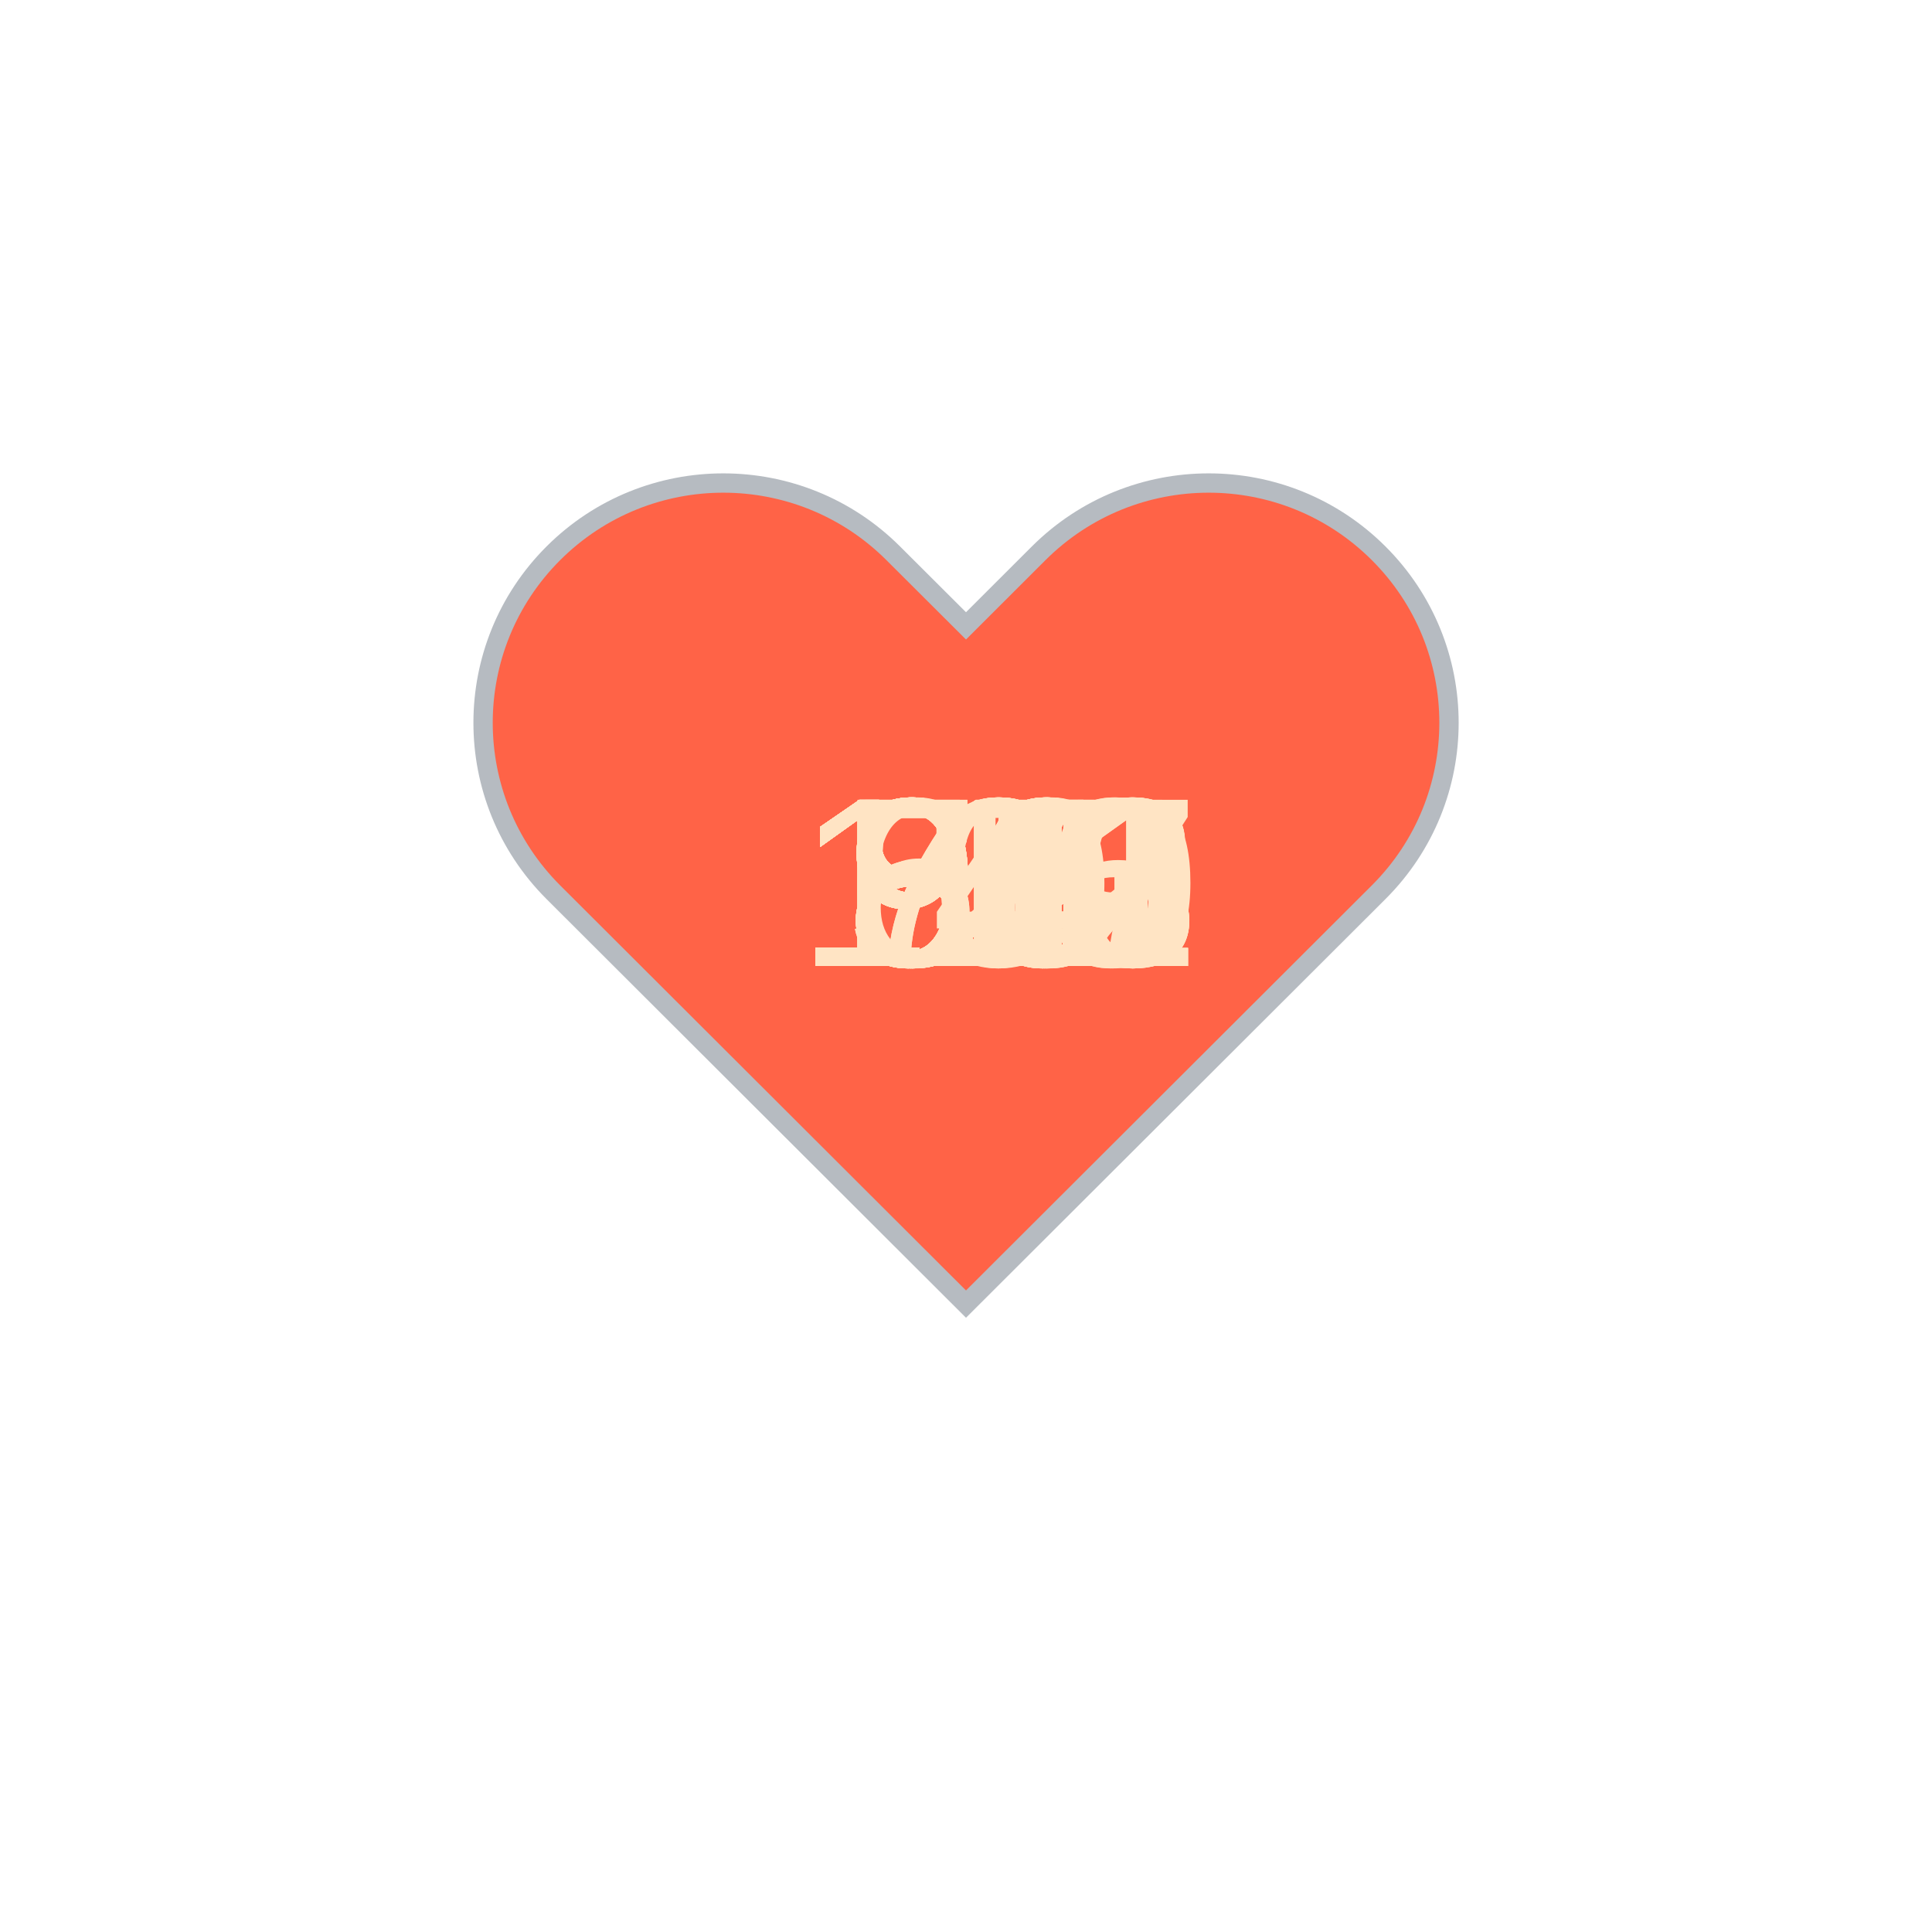
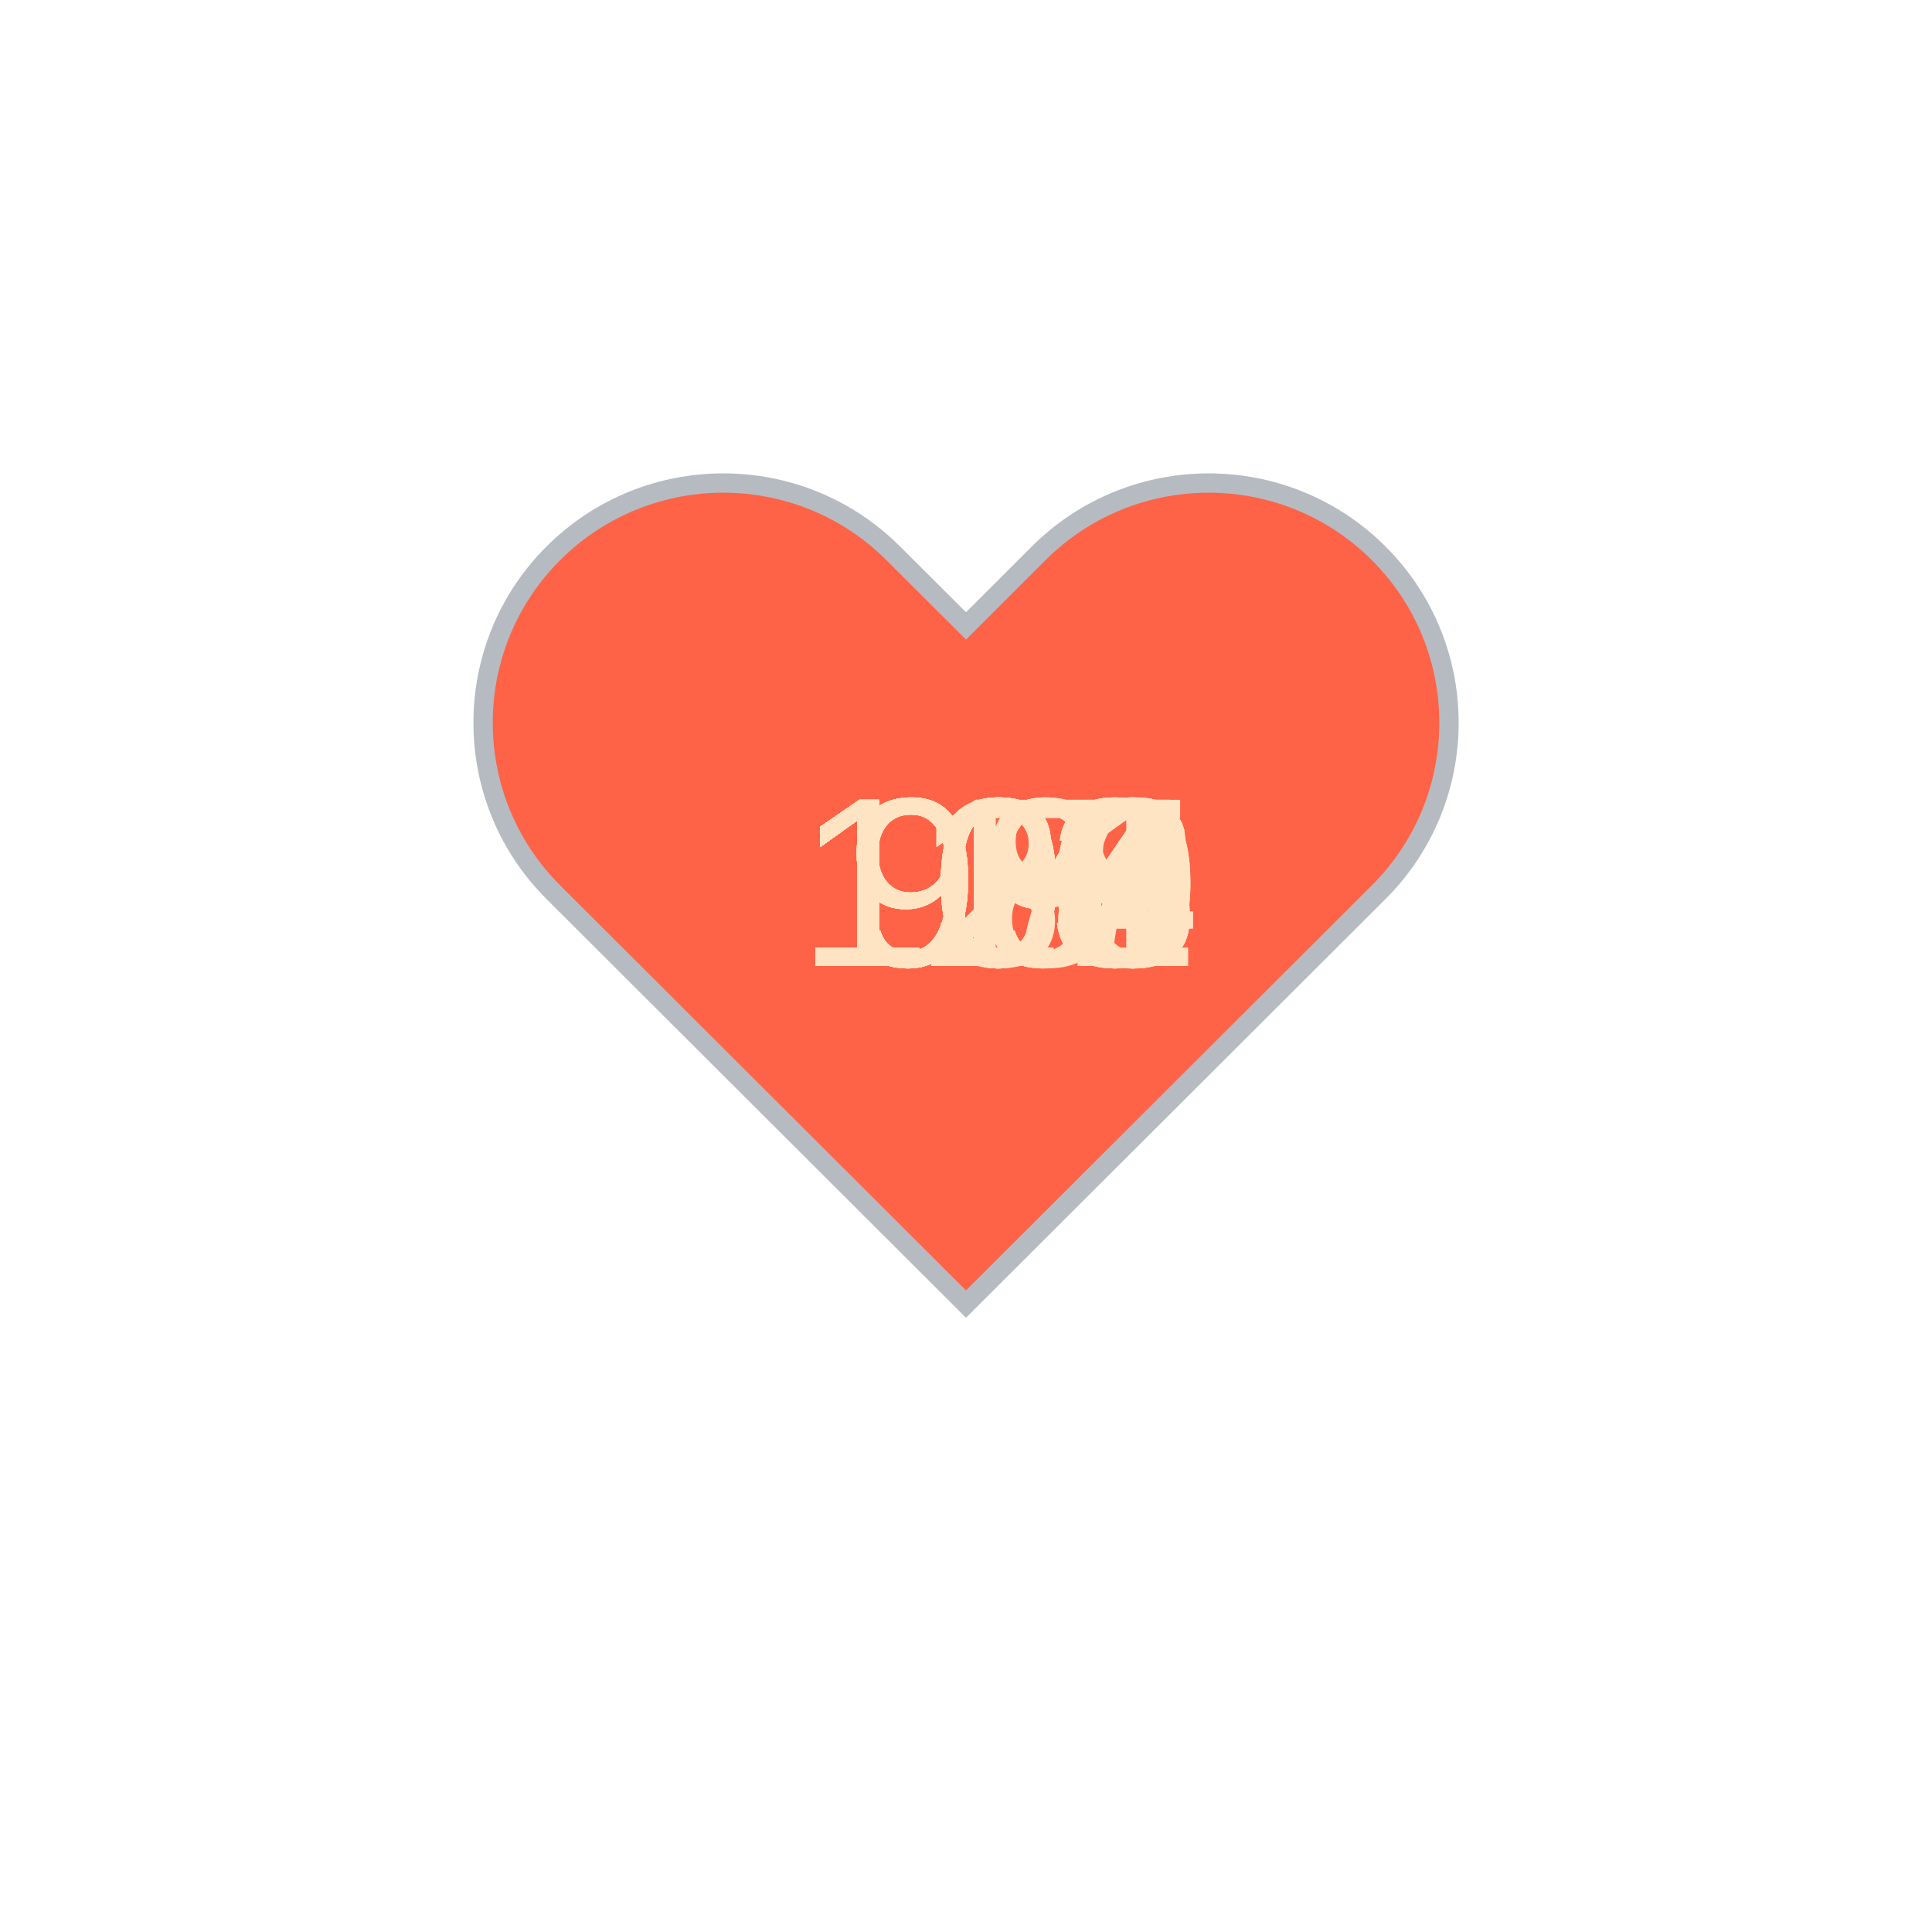
<svg xmlns="http://www.w3.org/2000/svg" baseProfile="full" height="150" version="1.1" viewBox="0,0,200,200" width="150">
  <defs />
  <g transform="translate(100 100)">
    <path d="M92.71,7.27L92.71,7.27c-9.71-9.69-25.46-9.69-35.18,0L50,14.79l-7.54-7.52C32.75-2.42,17-2.42,7.29,7.27v0 c-9.71,9.69-9.71,25.41,0,35.1L50,85l42.71-42.63C102.43,32.68,102.43,16.96,92.71,7.27z" fill="tomato" stroke="#B6BBC1" stroke-width="2" transform="translate(-50 -50)" />
    <animateTransform additive="sum" attributeName="transform" dur="1.2s" repeatCount="indefinite" type="scale" values="1; 1.5; 1.25; 1.5; 1.5; 1;" />
-     <text fill="bisque" style="font-size:25px; font-family:Arial" transform="translate(-17.5 0)">121<animate attributeName="visibility" dur="36.0s" keyTimes="0;0.03;0.07;0.1;0.13;0.17;0.2;0.23;0.27;0.3;0.33;0.37;0.4;0.43;0.47;0.5;0.53;0.57;0.6;0.63;0.67;0.7;0.73;0.77;0.8;0.83;0.87;0.9;0.93;0.97;1.0" repeatCount="indefinite" values="visible;hidden;hidden;hidden;hidden;hidden;hidden;hidden;hidden;hidden;hidden;hidden;hidden;hidden;hidden;hidden;hidden;hidden;hidden;hidden;hidden;hidden;hidden;hidden;hidden;hidden;hidden;hidden;hidden;hidden;hidden" />
+     <text fill="bisque" style="font-size:25px; font-family:Arial" transform="translate(-17.5 0)">102<animate attributeName="visibility" dur="36.0s" keyTimes="0;0.03;0.07;0.1;0.13;0.17;0.2;0.23;0.27;0.3;0.33;0.37;0.4;0.43;0.47;0.5;0.53;0.57;0.6;0.63;0.67;0.7;0.73;0.77;0.8;0.83;0.87;0.9;0.93;0.97;1.0" repeatCount="indefinite" values="visible;hidden;hidden;hidden;hidden;hidden;hidden;hidden;hidden;hidden;hidden;hidden;hidden;hidden;hidden;hidden;hidden;hidden;hidden;hidden;hidden;hidden;hidden;hidden;hidden;hidden;hidden;hidden;hidden;hidden;hidden" />
    </text>
-     <text fill="bisque" style="font-size:25px; font-family:Arial" transform="translate(-12.5 0)">87<animate attributeName="visibility" dur="36.0s" keyTimes="0;0.03;0.07;0.1;0.13;0.17;0.2;0.23;0.27;0.3;0.33;0.37;0.4;0.43;0.47;0.5;0.53;0.57;0.6;0.63;0.67;0.7;0.73;0.77;0.8;0.83;0.87;0.9;0.93;0.97;1.0" repeatCount="indefinite" values="hidden;visible;hidden;hidden;hidden;hidden;hidden;hidden;hidden;hidden;hidden;hidden;hidden;hidden;hidden;hidden;hidden;hidden;hidden;hidden;hidden;hidden;hidden;hidden;hidden;hidden;hidden;hidden;hidden;hidden;hidden" />
+     <text fill="bisque" style="font-size:25px; font-family:Arial" transform="translate(-12.5 0)">99<animate attributeName="visibility" dur="36.0s" keyTimes="0;0.03;0.07;0.1;0.13;0.17;0.2;0.23;0.27;0.3;0.33;0.37;0.4;0.43;0.47;0.5;0.53;0.57;0.6;0.63;0.67;0.7;0.73;0.77;0.8;0.83;0.87;0.9;0.93;0.97;1.0" repeatCount="indefinite" values="hidden;visible;hidden;hidden;hidden;hidden;hidden;hidden;hidden;hidden;hidden;hidden;hidden;hidden;hidden;hidden;hidden;hidden;hidden;hidden;hidden;hidden;hidden;hidden;hidden;hidden;hidden;hidden;hidden;hidden;hidden" />
    </text>
-     <text fill="bisque" style="font-size:25px; font-family:Arial" transform="translate(-17.5 0)">120<animate attributeName="visibility" dur="36.0s" keyTimes="0;0.03;0.07;0.1;0.13;0.17;0.2;0.23;0.27;0.3;0.33;0.37;0.4;0.43;0.47;0.5;0.53;0.57;0.6;0.63;0.67;0.7;0.73;0.77;0.8;0.83;0.87;0.9;0.93;0.97;1.0" repeatCount="indefinite" values="hidden;hidden;visible;hidden;hidden;hidden;hidden;hidden;hidden;hidden;hidden;hidden;hidden;hidden;hidden;hidden;hidden;hidden;hidden;hidden;hidden;hidden;hidden;hidden;hidden;hidden;hidden;hidden;hidden;hidden;hidden" />
+     <text fill="bisque" style="font-size:25px; font-family:Arial" transform="translate(-12.5 0)">99<animate attributeName="visibility" dur="36.0s" keyTimes="0;0.03;0.07;0.1;0.13;0.17;0.2;0.23;0.27;0.3;0.33;0.37;0.4;0.43;0.47;0.5;0.53;0.57;0.6;0.63;0.67;0.7;0.73;0.77;0.8;0.83;0.87;0.9;0.93;0.97;1.0" repeatCount="indefinite" values="hidden;hidden;visible;hidden;hidden;hidden;hidden;hidden;hidden;hidden;hidden;hidden;hidden;hidden;hidden;hidden;hidden;hidden;hidden;hidden;hidden;hidden;hidden;hidden;hidden;hidden;hidden;hidden;hidden;hidden;hidden" />
    </text>
-     <text fill="bisque" style="font-size:25px; font-family:Arial" transform="translate(-17.5 0)">119<animate attributeName="visibility" dur="36.0s" keyTimes="0;0.03;0.07;0.1;0.13;0.17;0.2;0.23;0.27;0.3;0.33;0.37;0.4;0.43;0.47;0.5;0.53;0.57;0.6;0.63;0.67;0.7;0.73;0.77;0.8;0.83;0.87;0.9;0.93;0.97;1.0" repeatCount="indefinite" values="hidden;hidden;hidden;visible;hidden;hidden;hidden;hidden;hidden;hidden;hidden;hidden;hidden;hidden;hidden;hidden;hidden;hidden;hidden;hidden;hidden;hidden;hidden;hidden;hidden;hidden;hidden;hidden;hidden;hidden;hidden" />
+     <text fill="bisque" style="font-size:25px; font-family:Arial" transform="translate(-12.5 0)">98<animate attributeName="visibility" dur="36.0s" keyTimes="0;0.03;0.07;0.1;0.13;0.17;0.2;0.23;0.27;0.3;0.33;0.37;0.4;0.43;0.47;0.5;0.53;0.57;0.6;0.63;0.67;0.7;0.73;0.77;0.8;0.83;0.87;0.9;0.93;0.97;1.0" repeatCount="indefinite" values="hidden;hidden;hidden;visible;hidden;hidden;hidden;hidden;hidden;hidden;hidden;hidden;hidden;hidden;hidden;hidden;hidden;hidden;hidden;hidden;hidden;hidden;hidden;hidden;hidden;hidden;hidden;hidden;hidden;hidden;hidden" />
    </text>
-     <text fill="bisque" style="font-size:25px; font-family:Arial" transform="translate(-12.5 0)">61<animate attributeName="visibility" dur="36.0s" keyTimes="0;0.03;0.07;0.1;0.13;0.17;0.2;0.23;0.27;0.3;0.33;0.37;0.4;0.43;0.47;0.5;0.53;0.57;0.6;0.63;0.67;0.7;0.73;0.77;0.8;0.83;0.87;0.9;0.93;0.97;1.0" repeatCount="indefinite" values="hidden;hidden;hidden;hidden;visible;hidden;hidden;hidden;hidden;hidden;hidden;hidden;hidden;hidden;hidden;hidden;hidden;hidden;hidden;hidden;hidden;hidden;hidden;hidden;hidden;hidden;hidden;hidden;hidden;hidden;hidden" />
+     <text fill="bisque" style="font-size:25px; font-family:Arial" transform="translate(-12.5 0)">99<animate attributeName="visibility" dur="36.0s" keyTimes="0;0.03;0.07;0.1;0.13;0.17;0.2;0.23;0.27;0.3;0.33;0.37;0.4;0.43;0.47;0.5;0.53;0.57;0.6;0.63;0.67;0.7;0.73;0.77;0.8;0.83;0.87;0.9;0.93;0.97;1.0" repeatCount="indefinite" values="hidden;hidden;hidden;hidden;visible;hidden;hidden;hidden;hidden;hidden;hidden;hidden;hidden;hidden;hidden;hidden;hidden;hidden;hidden;hidden;hidden;hidden;hidden;hidden;hidden;hidden;hidden;hidden;hidden;hidden;hidden" />
    </text>
-     <text fill="bisque" style="font-size:25px; font-family:Arial" transform="translate(-12.5 0)">51<animate attributeName="visibility" dur="36.0s" keyTimes="0;0.03;0.07;0.1;0.13;0.17;0.2;0.23;0.27;0.3;0.33;0.37;0.4;0.43;0.47;0.5;0.53;0.57;0.6;0.63;0.67;0.7;0.73;0.77;0.8;0.83;0.87;0.9;0.93;0.97;1.0" repeatCount="indefinite" values="hidden;hidden;hidden;hidden;hidden;visible;hidden;hidden;hidden;hidden;hidden;hidden;hidden;hidden;hidden;hidden;hidden;hidden;hidden;hidden;hidden;hidden;hidden;hidden;hidden;hidden;hidden;hidden;hidden;hidden;hidden" />
+     <text fill="bisque" style="font-size:25px; font-family:Arial" transform="translate(-17.5 0)">100<animate attributeName="visibility" dur="36.0s" keyTimes="0;0.03;0.07;0.1;0.13;0.17;0.2;0.23;0.27;0.3;0.33;0.37;0.4;0.43;0.47;0.5;0.53;0.57;0.6;0.63;0.67;0.7;0.73;0.77;0.8;0.83;0.87;0.9;0.93;0.97;1.0" repeatCount="indefinite" values="hidden;hidden;hidden;hidden;hidden;visible;hidden;hidden;hidden;hidden;hidden;hidden;hidden;hidden;hidden;hidden;hidden;hidden;hidden;hidden;hidden;hidden;hidden;hidden;hidden;hidden;hidden;hidden;hidden;hidden;hidden" />
    </text>
-     <text fill="bisque" style="font-size:25px; font-family:Arial" transform="translate(-12.5 0)">50<animate attributeName="visibility" dur="36.0s" keyTimes="0;0.03;0.07;0.1;0.13;0.17;0.2;0.23;0.27;0.3;0.33;0.37;0.4;0.43;0.47;0.5;0.53;0.57;0.6;0.63;0.67;0.7;0.73;0.77;0.8;0.83;0.87;0.9;0.93;0.97;1.0" repeatCount="indefinite" values="hidden;hidden;hidden;hidden;hidden;hidden;visible;hidden;hidden;hidden;hidden;hidden;hidden;hidden;hidden;hidden;hidden;hidden;hidden;hidden;hidden;hidden;hidden;hidden;hidden;hidden;hidden;hidden;hidden;hidden;hidden" />
+     <text fill="bisque" style="font-size:25px; font-family:Arial" transform="translate(-12.5 0)">97<animate attributeName="visibility" dur="36.0s" keyTimes="0;0.03;0.07;0.1;0.13;0.17;0.2;0.23;0.27;0.3;0.33;0.37;0.4;0.43;0.47;0.5;0.53;0.57;0.6;0.63;0.67;0.7;0.73;0.77;0.8;0.83;0.87;0.9;0.93;0.97;1.0" repeatCount="indefinite" values="hidden;hidden;hidden;hidden;hidden;hidden;visible;hidden;hidden;hidden;hidden;hidden;hidden;hidden;hidden;hidden;hidden;hidden;hidden;hidden;hidden;hidden;hidden;hidden;hidden;hidden;hidden;hidden;hidden;hidden;hidden" />
    </text>
-     <text fill="bisque" style="font-size:25px; font-family:Arial" transform="translate(-12.5 0)">98<animate attributeName="visibility" dur="36.0s" keyTimes="0;0.03;0.07;0.1;0.13;0.17;0.2;0.23;0.27;0.3;0.33;0.37;0.4;0.43;0.47;0.5;0.53;0.57;0.6;0.63;0.67;0.7;0.73;0.77;0.8;0.83;0.87;0.9;0.93;0.97;1.0" repeatCount="indefinite" values="hidden;hidden;hidden;hidden;hidden;hidden;hidden;visible;hidden;hidden;hidden;hidden;hidden;hidden;hidden;hidden;hidden;hidden;hidden;hidden;hidden;hidden;hidden;hidden;hidden;hidden;hidden;hidden;hidden;hidden;hidden" />
+     <text fill="bisque" style="font-size:25px; font-family:Arial" transform="translate(-12.5 0)">97<animate attributeName="visibility" dur="36.0s" keyTimes="0;0.03;0.07;0.1;0.13;0.17;0.2;0.23;0.27;0.3;0.33;0.37;0.4;0.43;0.47;0.5;0.53;0.57;0.6;0.63;0.67;0.7;0.73;0.77;0.8;0.83;0.87;0.9;0.93;0.97;1.0" repeatCount="indefinite" values="hidden;hidden;hidden;hidden;hidden;hidden;hidden;visible;hidden;hidden;hidden;hidden;hidden;hidden;hidden;hidden;hidden;hidden;hidden;hidden;hidden;hidden;hidden;hidden;hidden;hidden;hidden;hidden;hidden;hidden;hidden" />
    </text>
-     <text fill="bisque" style="font-size:25px; font-family:Arial" transform="translate(-12.5 0)">99<animate attributeName="visibility" dur="36.0s" keyTimes="0;0.03;0.07;0.1;0.13;0.17;0.2;0.23;0.27;0.3;0.33;0.37;0.4;0.43;0.47;0.5;0.53;0.57;0.6;0.63;0.67;0.7;0.73;0.77;0.8;0.83;0.87;0.9;0.93;0.97;1.0" repeatCount="indefinite" values="hidden;hidden;hidden;hidden;hidden;hidden;hidden;hidden;visible;hidden;hidden;hidden;hidden;hidden;hidden;hidden;hidden;hidden;hidden;hidden;hidden;hidden;hidden;hidden;hidden;hidden;hidden;hidden;hidden;hidden;hidden" />
+     <text fill="bisque" style="font-size:25px; font-family:Arial" transform="translate(-17.5 0)">104<animate attributeName="visibility" dur="36.0s" keyTimes="0;0.03;0.07;0.1;0.13;0.17;0.2;0.23;0.27;0.3;0.33;0.37;0.4;0.43;0.47;0.5;0.53;0.57;0.6;0.63;0.67;0.7;0.73;0.77;0.8;0.83;0.87;0.9;0.93;0.97;1.0" repeatCount="indefinite" values="hidden;hidden;hidden;hidden;hidden;hidden;hidden;hidden;visible;hidden;hidden;hidden;hidden;hidden;hidden;hidden;hidden;hidden;hidden;hidden;hidden;hidden;hidden;hidden;hidden;hidden;hidden;hidden;hidden;hidden;hidden" />
    </text>
-     <text fill="bisque" style="font-size:25px; font-family:Arial" transform="translate(-12.5 0)">99<animate attributeName="visibility" dur="36.0s" keyTimes="0;0.03;0.07;0.1;0.13;0.17;0.2;0.23;0.27;0.3;0.33;0.37;0.4;0.43;0.47;0.5;0.53;0.57;0.6;0.63;0.67;0.7;0.73;0.77;0.8;0.83;0.87;0.9;0.93;0.97;1.0" repeatCount="indefinite" values="hidden;hidden;hidden;hidden;hidden;hidden;hidden;hidden;hidden;visible;hidden;hidden;hidden;hidden;hidden;hidden;hidden;hidden;hidden;hidden;hidden;hidden;hidden;hidden;hidden;hidden;hidden;hidden;hidden;hidden;hidden" />
+     <text fill="bisque" style="font-size:25px; font-family:Arial" transform="translate(-17.5 0)">109<animate attributeName="visibility" dur="36.0s" keyTimes="0;0.03;0.07;0.1;0.13;0.17;0.2;0.23;0.27;0.3;0.33;0.37;0.4;0.43;0.47;0.5;0.53;0.57;0.6;0.63;0.67;0.7;0.73;0.77;0.8;0.83;0.87;0.9;0.93;0.97;1.0" repeatCount="indefinite" values="hidden;hidden;hidden;hidden;hidden;hidden;hidden;hidden;hidden;visible;hidden;hidden;hidden;hidden;hidden;hidden;hidden;hidden;hidden;hidden;hidden;hidden;hidden;hidden;hidden;hidden;hidden;hidden;hidden;hidden;hidden" />
    </text>
-     <text fill="bisque" style="font-size:25px; font-family:Arial" transform="translate(-17.5 0)">127<animate attributeName="visibility" dur="36.0s" keyTimes="0;0.03;0.07;0.1;0.13;0.17;0.2;0.23;0.27;0.3;0.33;0.37;0.4;0.43;0.47;0.5;0.53;0.57;0.6;0.63;0.67;0.7;0.73;0.77;0.8;0.83;0.87;0.9;0.93;0.97;1.0" repeatCount="indefinite" values="hidden;hidden;hidden;hidden;hidden;hidden;hidden;hidden;hidden;hidden;visible;hidden;hidden;hidden;hidden;hidden;hidden;hidden;hidden;hidden;hidden;hidden;hidden;hidden;hidden;hidden;hidden;hidden;hidden;hidden;hidden" />
+     <text fill="bisque" style="font-size:25px; font-family:Arial" transform="translate(-17.5 0)">105<animate attributeName="visibility" dur="36.0s" keyTimes="0;0.03;0.07;0.1;0.13;0.17;0.2;0.23;0.27;0.3;0.33;0.37;0.4;0.43;0.47;0.5;0.53;0.57;0.6;0.63;0.67;0.7;0.73;0.77;0.8;0.83;0.87;0.9;0.93;0.97;1.0" repeatCount="indefinite" values="hidden;hidden;hidden;hidden;hidden;hidden;hidden;hidden;hidden;hidden;visible;hidden;hidden;hidden;hidden;hidden;hidden;hidden;hidden;hidden;hidden;hidden;hidden;hidden;hidden;hidden;hidden;hidden;hidden;hidden;hidden" />
    </text>
-     <text fill="bisque" style="font-size:25px; font-family:Arial" transform="translate(-17.5 0)">102<animate attributeName="visibility" dur="36.0s" keyTimes="0;0.03;0.07;0.1;0.13;0.17;0.2;0.23;0.27;0.3;0.33;0.37;0.4;0.43;0.47;0.5;0.53;0.57;0.6;0.63;0.67;0.7;0.73;0.77;0.8;0.83;0.87;0.9;0.93;0.97;1.0" repeatCount="indefinite" values="hidden;hidden;hidden;hidden;hidden;hidden;hidden;hidden;hidden;hidden;hidden;visible;hidden;hidden;hidden;hidden;hidden;hidden;hidden;hidden;hidden;hidden;hidden;hidden;hidden;hidden;hidden;hidden;hidden;hidden;hidden" />
+     <text fill="bisque" style="font-size:25px; font-family:Arial" transform="translate(-17.5 0)">104<animate attributeName="visibility" dur="36.0s" keyTimes="0;0.03;0.07;0.1;0.13;0.17;0.2;0.23;0.27;0.3;0.33;0.37;0.4;0.43;0.47;0.5;0.53;0.57;0.6;0.63;0.67;0.7;0.73;0.77;0.8;0.83;0.87;0.9;0.93;0.97;1.0" repeatCount="indefinite" values="hidden;hidden;hidden;hidden;hidden;hidden;hidden;hidden;hidden;hidden;hidden;visible;hidden;hidden;hidden;hidden;hidden;hidden;hidden;hidden;hidden;hidden;hidden;hidden;hidden;hidden;hidden;hidden;hidden;hidden;hidden" />
    </text>
-     <text fill="bisque" style="font-size:25px; font-family:Arial" transform="translate(-12.5 0)">99<animate attributeName="visibility" dur="36.0s" keyTimes="0;0.03;0.07;0.1;0.13;0.17;0.2;0.23;0.27;0.3;0.33;0.37;0.4;0.43;0.47;0.5;0.53;0.57;0.6;0.63;0.67;0.7;0.73;0.77;0.8;0.83;0.87;0.9;0.93;0.97;1.0" repeatCount="indefinite" values="hidden;hidden;hidden;hidden;hidden;hidden;hidden;hidden;hidden;hidden;hidden;hidden;visible;hidden;hidden;hidden;hidden;hidden;hidden;hidden;hidden;hidden;hidden;hidden;hidden;hidden;hidden;hidden;hidden;hidden;hidden" />
+     <text fill="bisque" style="font-size:25px; font-family:Arial" transform="translate(-17.5 0)">113<animate attributeName="visibility" dur="36.0s" keyTimes="0;0.03;0.07;0.1;0.13;0.17;0.2;0.23;0.27;0.3;0.33;0.37;0.4;0.43;0.47;0.5;0.53;0.57;0.6;0.63;0.67;0.7;0.73;0.77;0.8;0.83;0.87;0.9;0.93;0.97;1.0" repeatCount="indefinite" values="hidden;hidden;hidden;hidden;hidden;hidden;hidden;hidden;hidden;hidden;hidden;hidden;visible;hidden;hidden;hidden;hidden;hidden;hidden;hidden;hidden;hidden;hidden;hidden;hidden;hidden;hidden;hidden;hidden;hidden;hidden" />
    </text>
-     <text fill="bisque" style="font-size:25px; font-family:Arial" transform="translate(-17.5 0)">141<animate attributeName="visibility" dur="36.0s" keyTimes="0;0.03;0.07;0.1;0.13;0.17;0.2;0.23;0.27;0.3;0.33;0.37;0.4;0.43;0.47;0.5;0.53;0.57;0.6;0.63;0.67;0.7;0.73;0.77;0.8;0.83;0.87;0.9;0.93;0.97;1.0" repeatCount="indefinite" values="hidden;hidden;hidden;hidden;hidden;hidden;hidden;hidden;hidden;hidden;hidden;hidden;hidden;visible;hidden;hidden;hidden;hidden;hidden;hidden;hidden;hidden;hidden;hidden;hidden;hidden;hidden;hidden;hidden;hidden;hidden" />
+     <text fill="bisque" style="font-size:25px; font-family:Arial" transform="translate(-17.5 0)">113<animate attributeName="visibility" dur="36.0s" keyTimes="0;0.03;0.07;0.1;0.13;0.17;0.2;0.23;0.27;0.3;0.33;0.37;0.4;0.43;0.47;0.5;0.53;0.57;0.6;0.63;0.67;0.7;0.73;0.77;0.8;0.83;0.87;0.9;0.93;0.97;1.0" repeatCount="indefinite" values="hidden;hidden;hidden;hidden;hidden;hidden;hidden;hidden;hidden;hidden;hidden;hidden;hidden;visible;hidden;hidden;hidden;hidden;hidden;hidden;hidden;hidden;hidden;hidden;hidden;hidden;hidden;hidden;hidden;hidden;hidden" />
    </text>
-     <text fill="bisque" style="font-size:25px; font-family:Arial" transform="translate(-17.5 0)">123<animate attributeName="visibility" dur="36.0s" keyTimes="0;0.03;0.07;0.1;0.13;0.17;0.2;0.23;0.27;0.3;0.33;0.37;0.4;0.43;0.47;0.5;0.53;0.57;0.6;0.63;0.67;0.7;0.73;0.77;0.8;0.83;0.87;0.9;0.93;0.97;1.0" repeatCount="indefinite" values="hidden;hidden;hidden;hidden;hidden;hidden;hidden;hidden;hidden;hidden;hidden;hidden;hidden;hidden;visible;hidden;hidden;hidden;hidden;hidden;hidden;hidden;hidden;hidden;hidden;hidden;hidden;hidden;hidden;hidden;hidden" />
+     <text fill="bisque" style="font-size:25px; font-family:Arial" transform="translate(-17.5 0)">110<animate attributeName="visibility" dur="36.0s" keyTimes="0;0.03;0.07;0.1;0.13;0.17;0.2;0.23;0.27;0.3;0.33;0.37;0.4;0.43;0.47;0.5;0.53;0.57;0.6;0.63;0.67;0.7;0.73;0.77;0.8;0.83;0.87;0.9;0.93;0.97;1.0" repeatCount="indefinite" values="hidden;hidden;hidden;hidden;hidden;hidden;hidden;hidden;hidden;hidden;hidden;hidden;hidden;hidden;visible;hidden;hidden;hidden;hidden;hidden;hidden;hidden;hidden;hidden;hidden;hidden;hidden;hidden;hidden;hidden;hidden" />
    </text>
-     <text fill="bisque" style="font-size:25px; font-family:Arial" transform="translate(-17.5 0)">133<animate attributeName="visibility" dur="36.0s" keyTimes="0;0.03;0.07;0.1;0.13;0.17;0.2;0.23;0.27;0.3;0.33;0.37;0.4;0.43;0.47;0.5;0.53;0.57;0.6;0.63;0.67;0.7;0.73;0.77;0.8;0.83;0.87;0.9;0.93;0.97;1.0" repeatCount="indefinite" values="hidden;hidden;hidden;hidden;hidden;hidden;hidden;hidden;hidden;hidden;hidden;hidden;hidden;hidden;hidden;visible;hidden;hidden;hidden;hidden;hidden;hidden;hidden;hidden;hidden;hidden;hidden;hidden;hidden;hidden;hidden" />
+     <text fill="bisque" style="font-size:25px; font-family:Arial" transform="translate(-17.5 0)">116<animate attributeName="visibility" dur="36.0s" keyTimes="0;0.03;0.07;0.1;0.13;0.17;0.2;0.23;0.27;0.3;0.33;0.37;0.4;0.43;0.47;0.5;0.53;0.57;0.6;0.63;0.67;0.7;0.73;0.77;0.8;0.83;0.87;0.9;0.93;0.97;1.0" repeatCount="indefinite" values="hidden;hidden;hidden;hidden;hidden;hidden;hidden;hidden;hidden;hidden;hidden;hidden;hidden;hidden;hidden;visible;hidden;hidden;hidden;hidden;hidden;hidden;hidden;hidden;hidden;hidden;hidden;hidden;hidden;hidden;hidden" />
    </text>
-     <text fill="bisque" style="font-size:25px; font-family:Arial" transform="translate(-17.5 0)">123<animate attributeName="visibility" dur="36.0s" keyTimes="0;0.03;0.07;0.1;0.13;0.17;0.2;0.23;0.27;0.3;0.33;0.37;0.4;0.43;0.47;0.5;0.53;0.57;0.6;0.63;0.67;0.7;0.73;0.77;0.8;0.83;0.87;0.9;0.93;0.97;1.0" repeatCount="indefinite" values="hidden;hidden;hidden;hidden;hidden;hidden;hidden;hidden;hidden;hidden;hidden;hidden;hidden;hidden;hidden;hidden;visible;hidden;hidden;hidden;hidden;hidden;hidden;hidden;hidden;hidden;hidden;hidden;hidden;hidden;hidden" />
+     <text fill="bisque" style="font-size:25px; font-family:Arial" transform="translate(-17.5 0)">122<animate attributeName="visibility" dur="36.0s" keyTimes="0;0.03;0.07;0.1;0.13;0.17;0.2;0.23;0.27;0.3;0.33;0.37;0.4;0.43;0.47;0.5;0.53;0.57;0.6;0.63;0.67;0.7;0.73;0.77;0.8;0.83;0.87;0.9;0.93;0.97;1.0" repeatCount="indefinite" values="hidden;hidden;hidden;hidden;hidden;hidden;hidden;hidden;hidden;hidden;hidden;hidden;hidden;hidden;hidden;hidden;visible;hidden;hidden;hidden;hidden;hidden;hidden;hidden;hidden;hidden;hidden;hidden;hidden;hidden;hidden" />
    </text>
-     <text fill="bisque" style="font-size:25px; font-family:Arial" transform="translate(-17.5 0)">115<animate attributeName="visibility" dur="36.0s" keyTimes="0;0.03;0.07;0.1;0.13;0.17;0.2;0.23;0.27;0.3;0.33;0.37;0.4;0.43;0.47;0.5;0.53;0.57;0.6;0.63;0.67;0.7;0.73;0.77;0.8;0.83;0.87;0.9;0.93;0.97;1.0" repeatCount="indefinite" values="hidden;hidden;hidden;hidden;hidden;hidden;hidden;hidden;hidden;hidden;hidden;hidden;hidden;hidden;hidden;hidden;hidden;visible;hidden;hidden;hidden;hidden;hidden;hidden;hidden;hidden;hidden;hidden;hidden;hidden;hidden" />
+     <text fill="bisque" style="font-size:25px; font-family:Arial" transform="translate(-17.5 0)">130<animate attributeName="visibility" dur="36.0s" keyTimes="0;0.03;0.07;0.1;0.13;0.17;0.2;0.23;0.27;0.3;0.33;0.37;0.4;0.43;0.47;0.5;0.53;0.57;0.6;0.63;0.67;0.7;0.73;0.77;0.8;0.83;0.87;0.9;0.93;0.97;1.0" repeatCount="indefinite" values="hidden;hidden;hidden;hidden;hidden;hidden;hidden;hidden;hidden;hidden;hidden;hidden;hidden;hidden;hidden;hidden;hidden;visible;hidden;hidden;hidden;hidden;hidden;hidden;hidden;hidden;hidden;hidden;hidden;hidden;hidden" />
    </text>
-     <text fill="bisque" style="font-size:25px; font-family:Arial" transform="translate(-17.5 0)">112<animate attributeName="visibility" dur="36.0s" keyTimes="0;0.03;0.07;0.1;0.13;0.17;0.2;0.23;0.27;0.3;0.33;0.37;0.4;0.43;0.47;0.5;0.53;0.57;0.6;0.63;0.67;0.7;0.73;0.77;0.8;0.83;0.87;0.9;0.93;0.97;1.0" repeatCount="indefinite" values="hidden;hidden;hidden;hidden;hidden;hidden;hidden;hidden;hidden;hidden;hidden;hidden;hidden;hidden;hidden;hidden;hidden;hidden;visible;hidden;hidden;hidden;hidden;hidden;hidden;hidden;hidden;hidden;hidden;hidden;hidden" />
+     <text fill="bisque" style="font-size:25px; font-family:Arial" transform="translate(-17.5 0)">128<animate attributeName="visibility" dur="36.0s" keyTimes="0;0.03;0.07;0.1;0.13;0.17;0.2;0.23;0.27;0.3;0.33;0.37;0.4;0.43;0.47;0.5;0.53;0.57;0.6;0.63;0.67;0.7;0.73;0.77;0.8;0.83;0.87;0.9;0.93;0.97;1.0" repeatCount="indefinite" values="hidden;hidden;hidden;hidden;hidden;hidden;hidden;hidden;hidden;hidden;hidden;hidden;hidden;hidden;hidden;hidden;hidden;hidden;visible;hidden;hidden;hidden;hidden;hidden;hidden;hidden;hidden;hidden;hidden;hidden;hidden" />
    </text>
-     <text fill="bisque" style="font-size:25px; font-family:Arial" transform="translate(-12.5 0)">96<animate attributeName="visibility" dur="36.0s" keyTimes="0;0.03;0.07;0.1;0.13;0.17;0.2;0.23;0.27;0.3;0.33;0.37;0.4;0.43;0.47;0.5;0.53;0.57;0.6;0.63;0.67;0.7;0.73;0.77;0.8;0.83;0.87;0.9;0.93;0.97;1.0" repeatCount="indefinite" values="hidden;hidden;hidden;hidden;hidden;hidden;hidden;hidden;hidden;hidden;hidden;hidden;hidden;hidden;hidden;hidden;hidden;hidden;hidden;visible;hidden;hidden;hidden;hidden;hidden;hidden;hidden;hidden;hidden;hidden;hidden" />
+     <text fill="bisque" style="font-size:25px; font-family:Arial" transform="translate(-17.5 0)">126<animate attributeName="visibility" dur="36.0s" keyTimes="0;0.03;0.07;0.1;0.13;0.17;0.2;0.23;0.27;0.3;0.33;0.37;0.4;0.43;0.47;0.5;0.53;0.57;0.6;0.63;0.67;0.7;0.73;0.77;0.8;0.83;0.87;0.9;0.93;0.97;1.0" repeatCount="indefinite" values="hidden;hidden;hidden;hidden;hidden;hidden;hidden;hidden;hidden;hidden;hidden;hidden;hidden;hidden;hidden;hidden;hidden;hidden;hidden;visible;hidden;hidden;hidden;hidden;hidden;hidden;hidden;hidden;hidden;hidden;hidden" />
    </text>
-     <text fill="bisque" style="font-size:25px; font-family:Arial" transform="translate(-12.5 0)">92<animate attributeName="visibility" dur="36.0s" keyTimes="0;0.03;0.07;0.1;0.13;0.17;0.2;0.23;0.27;0.3;0.33;0.37;0.4;0.43;0.47;0.5;0.53;0.57;0.6;0.63;0.67;0.7;0.73;0.77;0.8;0.83;0.87;0.9;0.93;0.97;1.0" repeatCount="indefinite" values="hidden;hidden;hidden;hidden;hidden;hidden;hidden;hidden;hidden;hidden;hidden;hidden;hidden;hidden;hidden;hidden;hidden;hidden;hidden;hidden;visible;hidden;hidden;hidden;hidden;hidden;hidden;hidden;hidden;hidden;hidden" />
+     <text fill="bisque" style="font-size:25px; font-family:Arial" transform="translate(-17.5 0)">123<animate attributeName="visibility" dur="36.0s" keyTimes="0;0.03;0.07;0.1;0.13;0.17;0.2;0.23;0.27;0.3;0.33;0.37;0.4;0.43;0.47;0.5;0.53;0.57;0.6;0.63;0.67;0.7;0.73;0.77;0.8;0.83;0.87;0.9;0.93;0.97;1.0" repeatCount="indefinite" values="hidden;hidden;hidden;hidden;hidden;hidden;hidden;hidden;hidden;hidden;hidden;hidden;hidden;hidden;hidden;hidden;hidden;hidden;hidden;hidden;visible;hidden;hidden;hidden;hidden;hidden;hidden;hidden;hidden;hidden;hidden" />
    </text>
-     <text fill="bisque" style="font-size:25px; font-family:Arial" transform="translate(-12.5 0)">92<animate attributeName="visibility" dur="36.0s" keyTimes="0;0.03;0.07;0.1;0.13;0.17;0.2;0.23;0.27;0.3;0.33;0.37;0.4;0.43;0.47;0.5;0.53;0.57;0.6;0.63;0.67;0.7;0.73;0.77;0.8;0.83;0.87;0.9;0.93;0.97;1.0" repeatCount="indefinite" values="hidden;hidden;hidden;hidden;hidden;hidden;hidden;hidden;hidden;hidden;hidden;hidden;hidden;hidden;hidden;hidden;hidden;hidden;hidden;hidden;hidden;visible;hidden;hidden;hidden;hidden;hidden;hidden;hidden;hidden;hidden" />
+     <text fill="bisque" style="font-size:25px; font-family:Arial" transform="translate(-17.5 0)">123<animate attributeName="visibility" dur="36.0s" keyTimes="0;0.03;0.07;0.1;0.13;0.17;0.2;0.23;0.27;0.3;0.33;0.37;0.4;0.43;0.47;0.5;0.53;0.57;0.6;0.63;0.67;0.7;0.73;0.77;0.8;0.83;0.87;0.9;0.93;0.97;1.0" repeatCount="indefinite" values="hidden;hidden;hidden;hidden;hidden;hidden;hidden;hidden;hidden;hidden;hidden;hidden;hidden;hidden;hidden;hidden;hidden;hidden;hidden;hidden;hidden;visible;hidden;hidden;hidden;hidden;hidden;hidden;hidden;hidden;hidden" />
    </text>
-     <text fill="bisque" style="font-size:25px; font-family:Arial" transform="translate(-12.5 0)">85<animate attributeName="visibility" dur="36.0s" keyTimes="0;0.03;0.07;0.1;0.13;0.17;0.2;0.23;0.27;0.3;0.33;0.37;0.4;0.43;0.47;0.5;0.53;0.57;0.6;0.63;0.67;0.7;0.73;0.77;0.8;0.83;0.87;0.9;0.93;0.97;1.0" repeatCount="indefinite" values="hidden;hidden;hidden;hidden;hidden;hidden;hidden;hidden;hidden;hidden;hidden;hidden;hidden;hidden;hidden;hidden;hidden;hidden;hidden;hidden;hidden;hidden;visible;hidden;hidden;hidden;hidden;hidden;hidden;hidden;hidden" />
+     <text fill="bisque" style="font-size:25px; font-family:Arial" transform="translate(-17.5 0)">123<animate attributeName="visibility" dur="36.0s" keyTimes="0;0.03;0.07;0.1;0.13;0.17;0.2;0.23;0.27;0.3;0.33;0.37;0.4;0.43;0.47;0.5;0.53;0.57;0.6;0.63;0.67;0.7;0.73;0.77;0.8;0.83;0.87;0.9;0.93;0.97;1.0" repeatCount="indefinite" values="hidden;hidden;hidden;hidden;hidden;hidden;hidden;hidden;hidden;hidden;hidden;hidden;hidden;hidden;hidden;hidden;hidden;hidden;hidden;hidden;hidden;hidden;visible;hidden;hidden;hidden;hidden;hidden;hidden;hidden;hidden" />
    </text>
-     <text fill="bisque" style="font-size:25px; font-family:Arial" transform="translate(-12.5 0)">84<animate attributeName="visibility" dur="36.0s" keyTimes="0;0.03;0.07;0.1;0.13;0.17;0.2;0.23;0.27;0.3;0.33;0.37;0.4;0.43;0.47;0.5;0.53;0.57;0.6;0.63;0.67;0.7;0.73;0.77;0.8;0.83;0.87;0.9;0.93;0.97;1.0" repeatCount="indefinite" values="hidden;hidden;hidden;hidden;hidden;hidden;hidden;hidden;hidden;hidden;hidden;hidden;hidden;hidden;hidden;hidden;hidden;hidden;hidden;hidden;hidden;hidden;hidden;visible;hidden;hidden;hidden;hidden;hidden;hidden;hidden" />
+     <text fill="bisque" style="font-size:25px; font-family:Arial" transform="translate(-17.5 0)">123<animate attributeName="visibility" dur="36.0s" keyTimes="0;0.03;0.07;0.1;0.13;0.17;0.2;0.23;0.27;0.3;0.33;0.37;0.4;0.43;0.47;0.5;0.53;0.57;0.6;0.63;0.67;0.7;0.73;0.77;0.8;0.83;0.87;0.9;0.93;0.97;1.0" repeatCount="indefinite" values="hidden;hidden;hidden;hidden;hidden;hidden;hidden;hidden;hidden;hidden;hidden;hidden;hidden;hidden;hidden;hidden;hidden;hidden;hidden;hidden;hidden;hidden;hidden;visible;hidden;hidden;hidden;hidden;hidden;hidden;hidden" />
    </text>
-     <text fill="bisque" style="font-size:25px; font-family:Arial" transform="translate(-12.5 0)">84<animate attributeName="visibility" dur="36.0s" keyTimes="0;0.03;0.07;0.1;0.13;0.17;0.2;0.23;0.27;0.3;0.33;0.37;0.4;0.43;0.47;0.5;0.53;0.57;0.6;0.63;0.67;0.7;0.73;0.77;0.8;0.83;0.87;0.9;0.93;0.97;1.0" repeatCount="indefinite" values="hidden;hidden;hidden;hidden;hidden;hidden;hidden;hidden;hidden;hidden;hidden;hidden;hidden;hidden;hidden;hidden;hidden;hidden;hidden;hidden;hidden;hidden;hidden;hidden;visible;hidden;hidden;hidden;hidden;hidden;hidden" />
+     <text fill="bisque" style="font-size:25px; font-family:Arial" transform="translate(-17.5 0)">121<animate attributeName="visibility" dur="36.0s" keyTimes="0;0.03;0.07;0.1;0.13;0.17;0.2;0.23;0.27;0.3;0.33;0.37;0.4;0.43;0.47;0.5;0.53;0.57;0.6;0.63;0.67;0.7;0.73;0.77;0.8;0.83;0.87;0.9;0.93;0.97;1.0" repeatCount="indefinite" values="hidden;hidden;hidden;hidden;hidden;hidden;hidden;hidden;hidden;hidden;hidden;hidden;hidden;hidden;hidden;hidden;hidden;hidden;hidden;hidden;hidden;hidden;hidden;hidden;visible;hidden;hidden;hidden;hidden;hidden;hidden" />
    </text>
-     <text fill="bisque" style="font-size:25px; font-family:Arial" transform="translate(-12.5 0)">82<animate attributeName="visibility" dur="36.0s" keyTimes="0;0.03;0.07;0.1;0.13;0.17;0.2;0.23;0.27;0.3;0.33;0.37;0.4;0.43;0.47;0.5;0.53;0.57;0.6;0.63;0.67;0.7;0.73;0.77;0.8;0.83;0.87;0.9;0.93;0.97;1.0" repeatCount="indefinite" values="hidden;hidden;hidden;hidden;hidden;hidden;hidden;hidden;hidden;hidden;hidden;hidden;hidden;hidden;hidden;hidden;hidden;hidden;hidden;hidden;hidden;hidden;hidden;hidden;hidden;visible;hidden;hidden;hidden;hidden;hidden" />
+     <text fill="bisque" style="font-size:25px; font-family:Arial" transform="translate(-17.5 0)">118<animate attributeName="visibility" dur="36.0s" keyTimes="0;0.03;0.07;0.1;0.13;0.17;0.2;0.23;0.27;0.3;0.33;0.37;0.4;0.43;0.47;0.5;0.53;0.57;0.6;0.63;0.67;0.7;0.73;0.77;0.8;0.83;0.87;0.9;0.93;0.97;1.0" repeatCount="indefinite" values="hidden;hidden;hidden;hidden;hidden;hidden;hidden;hidden;hidden;hidden;hidden;hidden;hidden;hidden;hidden;hidden;hidden;hidden;hidden;hidden;hidden;hidden;hidden;hidden;hidden;visible;hidden;hidden;hidden;hidden;hidden" />
    </text>
-     <text fill="bisque" style="font-size:25px; font-family:Arial" transform="translate(-12.5 0)">78<animate attributeName="visibility" dur="36.0s" keyTimes="0;0.03;0.07;0.1;0.13;0.17;0.2;0.23;0.27;0.3;0.33;0.37;0.4;0.43;0.47;0.5;0.53;0.57;0.6;0.63;0.67;0.7;0.73;0.77;0.8;0.83;0.87;0.9;0.93;0.97;1.0" repeatCount="indefinite" values="hidden;hidden;hidden;hidden;hidden;hidden;hidden;hidden;hidden;hidden;hidden;hidden;hidden;hidden;hidden;hidden;hidden;hidden;hidden;hidden;hidden;hidden;hidden;hidden;hidden;hidden;visible;hidden;hidden;hidden;hidden" />
+     <text fill="bisque" style="font-size:25px; font-family:Arial" transform="translate(-17.5 0)">118<animate attributeName="visibility" dur="36.0s" keyTimes="0;0.03;0.07;0.1;0.13;0.17;0.2;0.23;0.27;0.3;0.33;0.37;0.4;0.43;0.47;0.5;0.53;0.57;0.6;0.63;0.67;0.7;0.73;0.77;0.8;0.83;0.87;0.9;0.93;0.97;1.0" repeatCount="indefinite" values="hidden;hidden;hidden;hidden;hidden;hidden;hidden;hidden;hidden;hidden;hidden;hidden;hidden;hidden;hidden;hidden;hidden;hidden;hidden;hidden;hidden;hidden;hidden;hidden;hidden;hidden;visible;hidden;hidden;hidden;hidden" />
    </text>
-     <text fill="bisque" style="font-size:25px; font-family:Arial" transform="translate(-12.5 0)">79<animate attributeName="visibility" dur="36.0s" keyTimes="0;0.03;0.07;0.1;0.13;0.17;0.2;0.23;0.27;0.3;0.33;0.37;0.4;0.43;0.47;0.5;0.53;0.57;0.6;0.63;0.67;0.7;0.73;0.77;0.8;0.83;0.87;0.9;0.93;0.97;1.0" repeatCount="indefinite" values="hidden;hidden;hidden;hidden;hidden;hidden;hidden;hidden;hidden;hidden;hidden;hidden;hidden;hidden;hidden;hidden;hidden;hidden;hidden;hidden;hidden;hidden;hidden;hidden;hidden;hidden;hidden;visible;hidden;hidden;hidden" />
+     <text fill="bisque" style="font-size:25px; font-family:Arial" transform="translate(-17.5 0)">117<animate attributeName="visibility" dur="36.0s" keyTimes="0;0.03;0.07;0.1;0.13;0.17;0.2;0.23;0.27;0.3;0.33;0.37;0.4;0.43;0.47;0.5;0.53;0.57;0.6;0.63;0.67;0.7;0.73;0.77;0.8;0.83;0.87;0.9;0.93;0.97;1.0" repeatCount="indefinite" values="hidden;hidden;hidden;hidden;hidden;hidden;hidden;hidden;hidden;hidden;hidden;hidden;hidden;hidden;hidden;hidden;hidden;hidden;hidden;hidden;hidden;hidden;hidden;hidden;hidden;hidden;hidden;visible;hidden;hidden;hidden" />
    </text>
-     <text fill="bisque" style="font-size:25px; font-family:Arial" transform="translate(-12.5 0)">84<animate attributeName="visibility" dur="36.0s" keyTimes="0;0.03;0.07;0.1;0.13;0.17;0.2;0.23;0.27;0.3;0.33;0.37;0.4;0.43;0.47;0.5;0.53;0.57;0.6;0.63;0.67;0.7;0.73;0.77;0.8;0.83;0.87;0.9;0.93;0.97;1.0" repeatCount="indefinite" values="hidden;hidden;hidden;hidden;hidden;hidden;hidden;hidden;hidden;hidden;hidden;hidden;hidden;hidden;hidden;hidden;hidden;hidden;hidden;hidden;hidden;hidden;hidden;hidden;hidden;hidden;hidden;hidden;visible;hidden;hidden" />
+     <text fill="bisque" style="font-size:25px; font-family:Arial" transform="translate(-17.5 0)">106<animate attributeName="visibility" dur="36.0s" keyTimes="0;0.03;0.07;0.1;0.13;0.17;0.2;0.23;0.27;0.3;0.33;0.37;0.4;0.43;0.47;0.5;0.53;0.57;0.6;0.63;0.67;0.7;0.73;0.77;0.8;0.83;0.87;0.9;0.93;0.97;1.0" repeatCount="indefinite" values="hidden;hidden;hidden;hidden;hidden;hidden;hidden;hidden;hidden;hidden;hidden;hidden;hidden;hidden;hidden;hidden;hidden;hidden;hidden;hidden;hidden;hidden;hidden;hidden;hidden;hidden;hidden;hidden;visible;hidden;hidden" />
    </text>
-     <text fill="bisque" style="font-size:25px; font-family:Arial" transform="translate(-12.5 0)">84<animate attributeName="visibility" dur="36.0s" keyTimes="0;0.03;0.07;0.1;0.13;0.17;0.2;0.23;0.27;0.3;0.33;0.37;0.4;0.43;0.47;0.5;0.53;0.57;0.6;0.63;0.67;0.7;0.73;0.77;0.8;0.83;0.87;0.9;0.93;0.97;1.0" repeatCount="indefinite" values="hidden;hidden;hidden;hidden;hidden;hidden;hidden;hidden;hidden;hidden;hidden;hidden;hidden;hidden;hidden;hidden;hidden;hidden;hidden;hidden;hidden;hidden;hidden;hidden;hidden;hidden;hidden;hidden;hidden;visible;hidden" />
+     <text fill="bisque" style="font-size:25px; font-family:Arial" transform="translate(-17.5 0)">104<animate attributeName="visibility" dur="36.0s" keyTimes="0;0.03;0.07;0.1;0.13;0.17;0.2;0.23;0.27;0.3;0.33;0.37;0.4;0.43;0.47;0.5;0.53;0.57;0.6;0.63;0.67;0.7;0.73;0.77;0.8;0.83;0.87;0.9;0.93;0.97;1.0" repeatCount="indefinite" values="hidden;hidden;hidden;hidden;hidden;hidden;hidden;hidden;hidden;hidden;hidden;hidden;hidden;hidden;hidden;hidden;hidden;hidden;hidden;hidden;hidden;hidden;hidden;hidden;hidden;hidden;hidden;hidden;hidden;visible;hidden" />
    </text>
  </g>
</svg>
